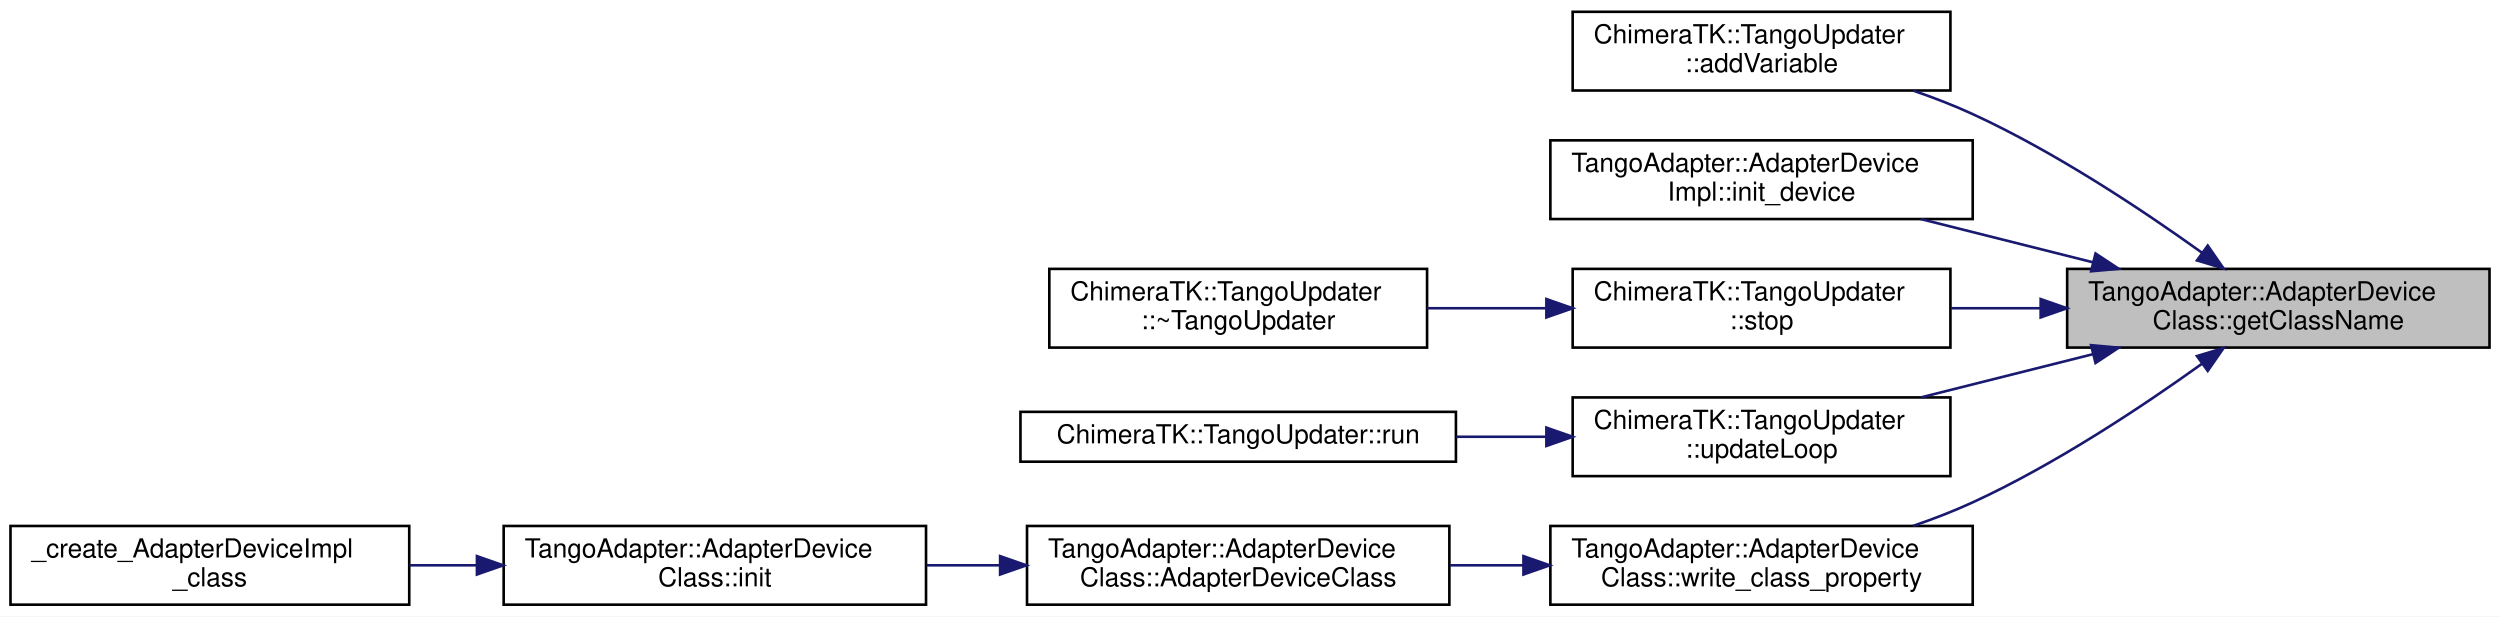
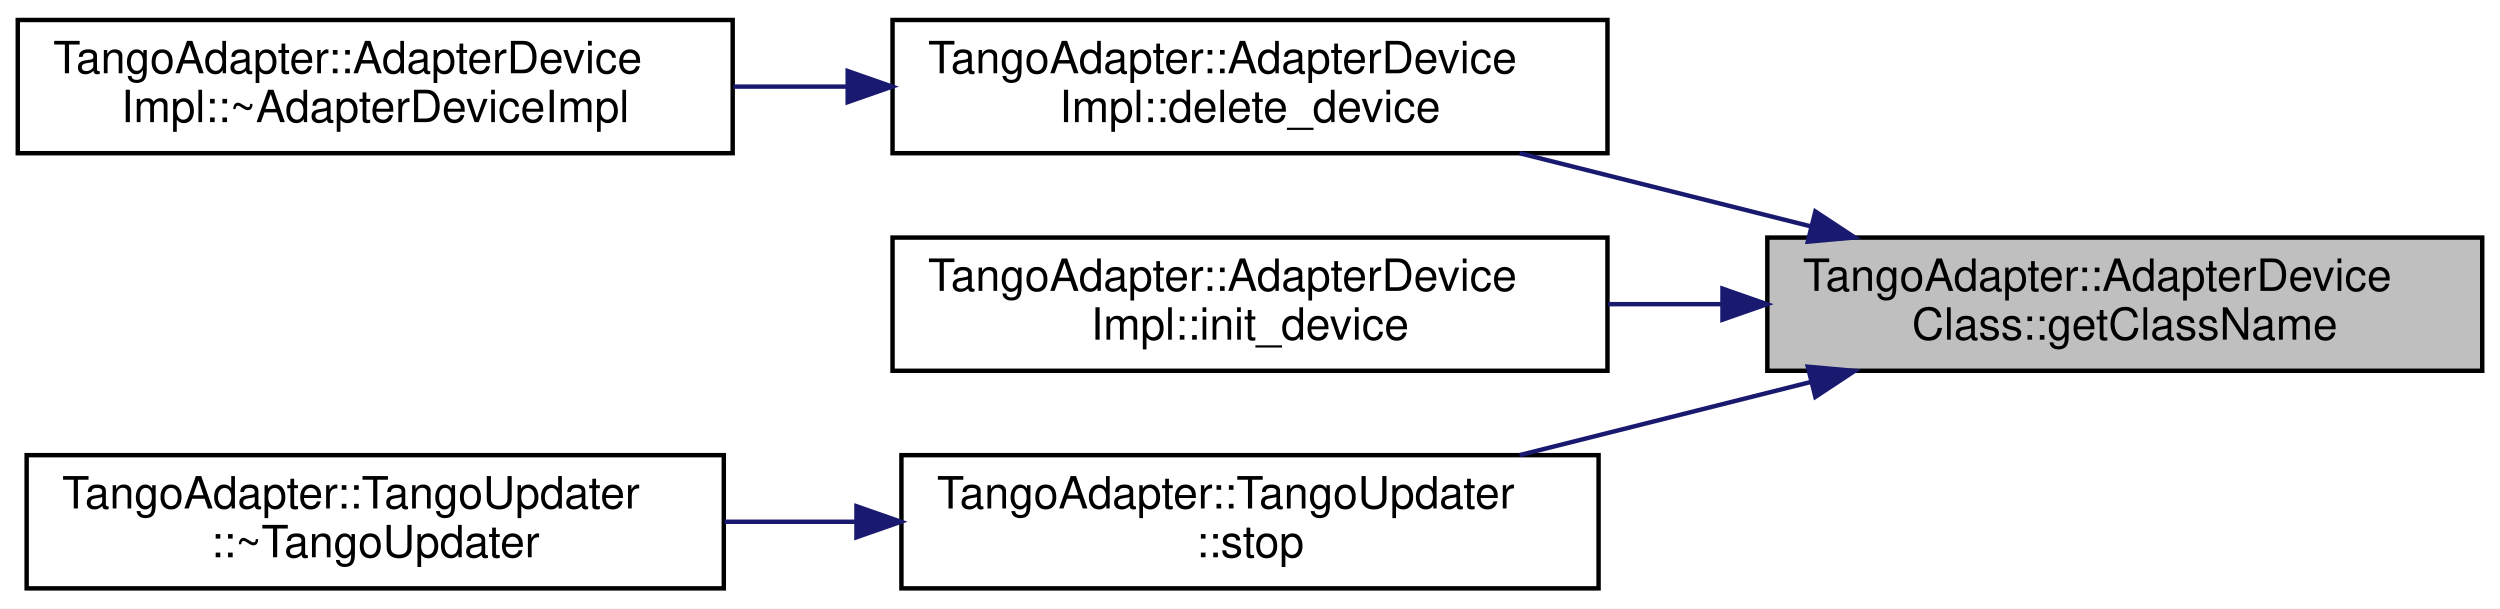
- <svg xmlns="http://www.w3.org/2000/svg" xmlns:xlink="http://www.w3.org/1999/xlink" width="953pt" height="235pt" viewBox="0.00 0.00 953.00 235.00">
-   <g id="graph0" class="graph" transform="scale(1 1) rotate(0) translate(4 231)">
-     <polygon fill="white" stroke="transparent" points="-4,4 -4,-231 949,-231 949,4 -4,4" />
+ <svg xmlns="http://www.w3.org/2000/svg" xmlns:xlink="http://www.w3.org/1999/xlink" width="563pt" height="137pt" viewBox="0.00 0.00 563.00 137.00">
+   <g id="graph0" class="graph" transform="scale(1 1) rotate(0) translate(4 133)">
+     <polygon fill="white" stroke="transparent" points="-4,4 -4,-133 559,-133 559,4 -4,4" />
    <g id="node1" class="node">
      <g id="a_node1">
        <a xlink:title=" ">
-           <polygon fill="#bfbfbf" stroke="black" points="784,-98.5 784,-128.5 945,-128.5 945,-98.5 784,-98.5" />
-           <text text-anchor="start" x="792" y="-116.5" font-family="Helvetica,sans-Serif" font-size="10.00">TangoAdapter::AdapterDevice</text>
-           <text text-anchor="middle" x="864.5" y="-105.5" font-family="Helvetica,sans-Serif" font-size="10.00">Class::getClassName</text>
+           <polygon fill="#bfbfbf" stroke="black" points="394,-49.5 394,-79.5 555,-79.5 555,-49.5 394,-49.5" />
+           <text text-anchor="start" x="402" y="-67.5" font-family="Helvetica,sans-Serif" font-size="10.00">TangoAdapter::AdapterDevice</text>
+           <text text-anchor="middle" x="474.5" y="-56.5" font-family="Helvetica,sans-Serif" font-size="10.00">Class::getClassName</text>
        </a>
      </g>
    </g>
    <g id="node2" class="node">
      <g id="a_node2">
-         <a xlink:href="class_chimera_t_k_1_1_tango_updater.html#a5f0934a9a56093f302785a5da142fbd1" target="_top" xlink:title=" ">
-           <polygon fill="white" stroke="black" points="595.5,-196.5 595.5,-226.5 739.5,-226.5 739.5,-196.5 595.5,-196.5" />
-           <text text-anchor="start" x="603.5" y="-214.5" font-family="Helvetica,sans-Serif" font-size="10.00">ChimeraTK::TangoUpdater</text>
-           <text text-anchor="middle" x="667.5" y="-203.5" font-family="Helvetica,sans-Serif" font-size="10.00">::addVariable</text>
+         <a xlink:href="class_tango_adapter_1_1_adapter_device_impl.html#a359105f4ef7d3865badf5cf41e0834d3" target="_top" xlink:title=" ">
+           <polygon fill="white" stroke="black" points="197,-98.5 197,-128.5 358,-128.5 358,-98.5 197,-98.5" />
+           <text text-anchor="start" x="205" y="-116.5" font-family="Helvetica,sans-Serif" font-size="10.00">TangoAdapter::AdapterDevice</text>
+           <text text-anchor="middle" x="277.5" y="-105.5" font-family="Helvetica,sans-Serif" font-size="10.00">Impl::delete_device</text>
        </a>
      </g>
    </g>
    <g id="edge1" class="edge">
-       <path fill="none" stroke="midnightblue" d="M835.49,-134.59C812.85,-150.84 779.65,-172.93 748,-187.5 740.8,-190.82 733.02,-193.82 725.25,-196.48" />
-       <polygon fill="midnightblue" stroke="midnightblue" points="837.59,-137.39 843.62,-128.67 833.48,-131.72 837.59,-137.39" />
+       <path fill="none" stroke="midnightblue" d="M403.95,-81.98C382.46,-87.38 358.99,-93.28 338.22,-98.49" />
+       <polygon fill="midnightblue" stroke="midnightblue" points="404.82,-85.37 413.67,-79.53 403.12,-78.58 404.82,-85.37" />
+     </g>
+     <g id="node4" class="node">
+       <g id="a_node4">
+         <a xlink:href="class_tango_adapter_1_1_adapter_device_impl.html#a7f76af944e39af0c182c1e63b4857472" target="_top" xlink:title=" ">
+           <polygon fill="white" stroke="black" points="197,-49.5 197,-79.5 358,-79.5 358,-49.5 197,-49.5" />
+           <text text-anchor="start" x="205" y="-67.5" font-family="Helvetica,sans-Serif" font-size="10.00">TangoAdapter::AdapterDevice</text>
+           <text text-anchor="middle" x="277.5" y="-56.5" font-family="Helvetica,sans-Serif" font-size="10.00">Impl::init_device</text>
+         </a>
+       </g>
+     </g>
+     <g id="edge3" class="edge">
+       <path fill="none" stroke="midnightblue" d="M383.88,-64.5C375.3,-64.5 366.64,-64.5 358.16,-64.5" />
+       <polygon fill="midnightblue" stroke="midnightblue" points="383.9,-68 393.9,-64.5 383.9,-61 383.9,-68" />
+     </g>
+     <g id="node5" class="node">
+       <g id="a_node5">
+         <a xlink:href="class_tango_adapter_1_1_tango_updater.html#a117b07e7d4f7328a1fe44c6819af954f" target="_top" xlink:title=" ">
+           <polygon fill="white" stroke="black" points="199,-0.5 199,-30.5 356,-30.5 356,-0.5 199,-0.5" />
+           <text text-anchor="start" x="207" y="-18.5" font-family="Helvetica,sans-Serif" font-size="10.00">TangoAdapter::TangoUpdater</text>
+           <text text-anchor="middle" x="277.5" y="-7.5" font-family="Helvetica,sans-Serif" font-size="10.00">::stop</text>
+         </a>
+       </g>
+     </g>
+     <g id="edge4" class="edge">
+       <path fill="none" stroke="midnightblue" d="M403.95,-47.02C382.46,-41.62 358.99,-35.72 338.22,-30.51" />
+       <polygon fill="midnightblue" stroke="midnightblue" points="403.12,-50.42 413.67,-49.47 404.82,-43.63 403.12,-50.42" />
    </g>
    <g id="node3" class="node">
      <g id="a_node3">
-         <a xlink:href="class_tango_adapter_1_1_adapter_device_impl.html#a7f76af944e39af0c182c1e63b4857472" target="_top" xlink:title="Method : AdapterDeviceImpl::init_device() Description : will be called at device initialization.">
-           <polygon fill="white" stroke="black" points="587,-147.5 587,-177.5 748,-177.5 748,-147.5 587,-147.5" />
-           <text text-anchor="start" x="595" y="-165.5" font-family="Helvetica,sans-Serif" font-size="10.00">TangoAdapter::AdapterDevice</text>
-           <text text-anchor="middle" x="667.5" y="-154.5" font-family="Helvetica,sans-Serif" font-size="10.00">Impl::init_device</text>
+         <a xlink:href="class_tango_adapter_1_1_adapter_device_impl.html#afffd72ad1378d1bce510e692cd0373f0" target="_top" xlink:title=" ">
+           <polygon fill="white" stroke="black" points="0,-98.5 0,-128.5 161,-128.5 161,-98.5 0,-98.5" />
+           <text text-anchor="start" x="8" y="-116.5" font-family="Helvetica,sans-Serif" font-size="10.00">TangoAdapter::AdapterDevice</text>
+           <text text-anchor="middle" x="80.5" y="-105.5" font-family="Helvetica,sans-Serif" font-size="10.00">Impl::~AdapterDeviceImpl</text>
        </a>
      </g>
    </g>
    <g id="edge2" class="edge">
-       <path fill="none" stroke="midnightblue" d="M793.95,-130.98C772.46,-136.38 748.99,-142.28 728.22,-147.49" />
-       <polygon fill="midnightblue" stroke="midnightblue" points="794.82,-134.37 803.67,-128.53 793.12,-127.58 794.82,-134.37" />
-     </g>
-     <g id="node4" class="node">
-       <g id="a_node4">
-         <a xlink:href="class_chimera_t_k_1_1_tango_updater.html#a9c53d00052a1b0a046b5832178d6ec4e" target="_top" xlink:title=" ">
-           <polygon fill="white" stroke="black" points="595.5,-98.5 595.5,-128.5 739.5,-128.5 739.5,-98.5 595.5,-98.5" />
-           <text text-anchor="start" x="603.5" y="-116.5" font-family="Helvetica,sans-Serif" font-size="10.00">ChimeraTK::TangoUpdater</text>
-           <text text-anchor="middle" x="667.5" y="-105.5" font-family="Helvetica,sans-Serif" font-size="10.00">::stop</text>
-         </a>
-       </g>
-     </g>
-     <g id="edge3" class="edge">
-       <path fill="none" stroke="midnightblue" d="M773.89,-113.5C762.42,-113.5 750.81,-113.5 739.7,-113.5" />
-       <polygon fill="midnightblue" stroke="midnightblue" points="773.9,-117 783.9,-113.5 773.9,-110 773.9,-117" />
+       <path fill="none" stroke="midnightblue" d="M186.88,-113.5C178.3,-113.5 169.64,-113.5 161.16,-113.5" />
+       <polygon fill="midnightblue" stroke="midnightblue" points="186.9,-117 196.9,-113.5 186.9,-110 186.9,-117" />
    </g>
    <g id="node6" class="node">
      <g id="a_node6">
-         <a xlink:href="class_chimera_t_k_1_1_tango_updater.html#a1ff5bc0588a7da79cbbca005165bcf93" target="_top" xlink:title=" ">
-           <polygon fill="white" stroke="black" points="595.5,-49.5 595.5,-79.5 739.5,-79.5 739.5,-49.5 595.5,-49.5" />
-           <text text-anchor="start" x="603.5" y="-67.5" font-family="Helvetica,sans-Serif" font-size="10.00">ChimeraTK::TangoUpdater</text>
-           <text text-anchor="middle" x="667.5" y="-56.5" font-family="Helvetica,sans-Serif" font-size="10.00">::updateLoop</text>
+         <a xlink:href="class_tango_adapter_1_1_tango_updater.html#a099ba435b2271c9b940ef3961f675ec6" target="_top" xlink:title=" ">
+           <polygon fill="white" stroke="black" points="2,-0.5 2,-30.5 159,-30.5 159,-0.5 2,-0.5" />
+           <text text-anchor="start" x="10" y="-18.5" font-family="Helvetica,sans-Serif" font-size="10.00">TangoAdapter::TangoUpdater</text>
+           <text text-anchor="middle" x="80.5" y="-7.5" font-family="Helvetica,sans-Serif" font-size="10.00">::~TangoUpdater</text>
        </a>
      </g>
    </g>
    <g id="edge5" class="edge">
-       <path fill="none" stroke="midnightblue" d="M793.95,-96.02C772.46,-90.62 748.99,-84.72 728.22,-79.51" />
-       <polygon fill="midnightblue" stroke="midnightblue" points="793.12,-99.42 803.67,-98.47 794.82,-92.63 793.12,-99.42" />
-     </g>
-     <g id="node8" class="node">
-       <g id="a_node8">
-         <a xlink:href="class_tango_adapter_1_1_adapter_device_class.html#ae427ac1eabfff96110126ecc441209d8" target="_top" xlink:title="Method : AdapterDeviceClass::write_class_property() Description : Set class description fields as pro...">
-           <polygon fill="white" stroke="black" points="587,-0.5 587,-30.5 748,-30.5 748,-0.5 587,-0.5" />
-           <text text-anchor="start" x="595" y="-18.5" font-family="Helvetica,sans-Serif" font-size="10.00">TangoAdapter::AdapterDevice</text>
-           <text text-anchor="middle" x="667.5" y="-7.5" font-family="Helvetica,sans-Serif" font-size="10.00">Class::write_class_property</text>
-         </a>
-       </g>
-     </g>
-     <g id="edge7" class="edge">
-       <path fill="none" stroke="midnightblue" d="M835.49,-92.41C812.85,-76.16 779.65,-54.07 748,-39.5 740.8,-36.18 733.02,-33.18 725.25,-30.52" />
-       <polygon fill="midnightblue" stroke="midnightblue" points="833.48,-95.28 843.62,-98.33 837.59,-89.61 833.48,-95.28" />
-     </g>
-     <g id="node5" class="node">
-       <g id="a_node5">
-         <a xlink:href="class_chimera_t_k_1_1_tango_updater.html#a8df9816027ef3dcaa5400676b57dc032" target="_top" xlink:title=" ">
-           <polygon fill="white" stroke="black" points="396,-98.5 396,-128.5 540,-128.5 540,-98.5 396,-98.5" />
-           <text text-anchor="start" x="404" y="-116.5" font-family="Helvetica,sans-Serif" font-size="10.00">ChimeraTK::TangoUpdater</text>
-           <text text-anchor="middle" x="468" y="-105.5" font-family="Helvetica,sans-Serif" font-size="10.00">::~TangoUpdater</text>
-         </a>
-       </g>
-     </g>
-     <g id="edge4" class="edge">
-       <path fill="none" stroke="midnightblue" d="M585.21,-113.5C570.24,-113.5 554.7,-113.5 540.06,-113.5" />
-       <polygon fill="midnightblue" stroke="midnightblue" points="585.48,-117 595.48,-113.5 585.48,-110 585.48,-117" />
-     </g>
-     <g id="node7" class="node">
-       <g id="a_node7">
-         <a xlink:href="class_chimera_t_k_1_1_tango_updater.html#afdbf4ce1a3c16cdb9cfb2749d0e90eeb" target="_top" xlink:title=" ">
-           <polygon fill="white" stroke="black" points="385,-55 385,-74 551,-74 551,-55 385,-55" />
-           <text text-anchor="middle" x="468" y="-62" font-family="Helvetica,sans-Serif" font-size="10.00">ChimeraTK::TangoUpdater::run</text>
-         </a>
-       </g>
-     </g>
-     <g id="edge6" class="edge">
-       <path fill="none" stroke="midnightblue" d="M585.25,-64.5C573.99,-64.5 562.42,-64.5 551.15,-64.5" />
-       <polygon fill="midnightblue" stroke="midnightblue" points="585.48,-68 595.48,-64.5 585.48,-61 585.48,-68" />
-     </g>
-     <g id="node9" class="node">
-       <g id="a_node9">
-         <a xlink:href="class_tango_adapter_1_1_adapter_device_class.html#a00931bbdbb0219231546247884e1f953" target="_top" xlink:title="method : AdapterDeviceClass::AdapterDeviceClass(std::string &amp;s) description : constructor for the Ada...">
-           <polygon fill="white" stroke="black" points="387.5,-0.5 387.5,-30.5 548.5,-30.5 548.5,-0.5 387.5,-0.5" />
-           <text text-anchor="start" x="395.5" y="-18.5" font-family="Helvetica,sans-Serif" font-size="10.00">TangoAdapter::AdapterDevice</text>
-           <text text-anchor="middle" x="468" y="-7.5" font-family="Helvetica,sans-Serif" font-size="10.00">Class::AdapterDeviceClass</text>
-         </a>
-       </g>
-     </g>
-     <g id="edge8" class="edge">
-       <path fill="none" stroke="midnightblue" d="M576.68,-15.5C567.36,-15.5 557.94,-15.5 548.74,-15.5" />
-       <polygon fill="midnightblue" stroke="midnightblue" points="576.74,-19 586.74,-15.5 576.74,-12 576.74,-19" />
-     </g>
-     <g id="node10" class="node">
-       <g id="a_node10">
-         <a xlink:href="class_tango_adapter_1_1_adapter_device_class.html#a6a0e1264d4dd87fd6f653bc598c3b251" target="_top" xlink:title="method : AdapterDeviceClass::init description : Create the object if not already done.">
-           <polygon fill="white" stroke="black" points="188,-0.5 188,-30.5 349,-30.5 349,-0.5 188,-0.5" />
-           <text text-anchor="start" x="196" y="-18.5" font-family="Helvetica,sans-Serif" font-size="10.00">TangoAdapter::AdapterDevice</text>
-           <text text-anchor="middle" x="268.5" y="-7.5" font-family="Helvetica,sans-Serif" font-size="10.00">Class::init</text>
-         </a>
-       </g>
-     </g>
-     <g id="edge9" class="edge">
-       <path fill="none" stroke="midnightblue" d="M377.18,-15.5C367.86,-15.5 358.44,-15.5 349.24,-15.5" />
-       <polygon fill="midnightblue" stroke="midnightblue" points="377.24,-19 387.24,-15.5 377.24,-12 377.24,-19" />
-     </g>
-     <g id="node11" class="node">
-       <g id="a_node11">
-         <a xlink:href="_adapter_device_class_8cpp.html#a8cd74b5a0955c40ff4cb7c13a73d3e70" target="_top" xlink:title="Create AdapterDeviceClass singleton and return it in a C function for Python usage.">
-           <polygon fill="white" stroke="black" points="0,-0.5 0,-30.5 152,-30.5 152,-0.5 0,-0.5" />
-           <text text-anchor="start" x="8" y="-18.5" font-family="Helvetica,sans-Serif" font-size="10.00">_create_AdapterDeviceImpl</text>
-           <text text-anchor="middle" x="76" y="-7.5" font-family="Helvetica,sans-Serif" font-size="10.00">_class</text>
-         </a>
-       </g>
-     </g>
-     <g id="edge10" class="edge">
-       <path fill="none" stroke="midnightblue" d="M177.77,-15.5C169.18,-15.5 160.53,-15.5 152.1,-15.5" />
-       <polygon fill="midnightblue" stroke="midnightblue" points="177.81,-19 187.81,-15.5 177.81,-12 177.81,-19" />
+       <path fill="none" stroke="midnightblue" d="M188.68,-15.5C178.85,-15.5 168.88,-15.5 159.18,-15.5" />
+       <polygon fill="midnightblue" stroke="midnightblue" points="188.87,-19 198.87,-15.5 188.87,-12 188.87,-19" />
    </g>
  </g>
</svg>
